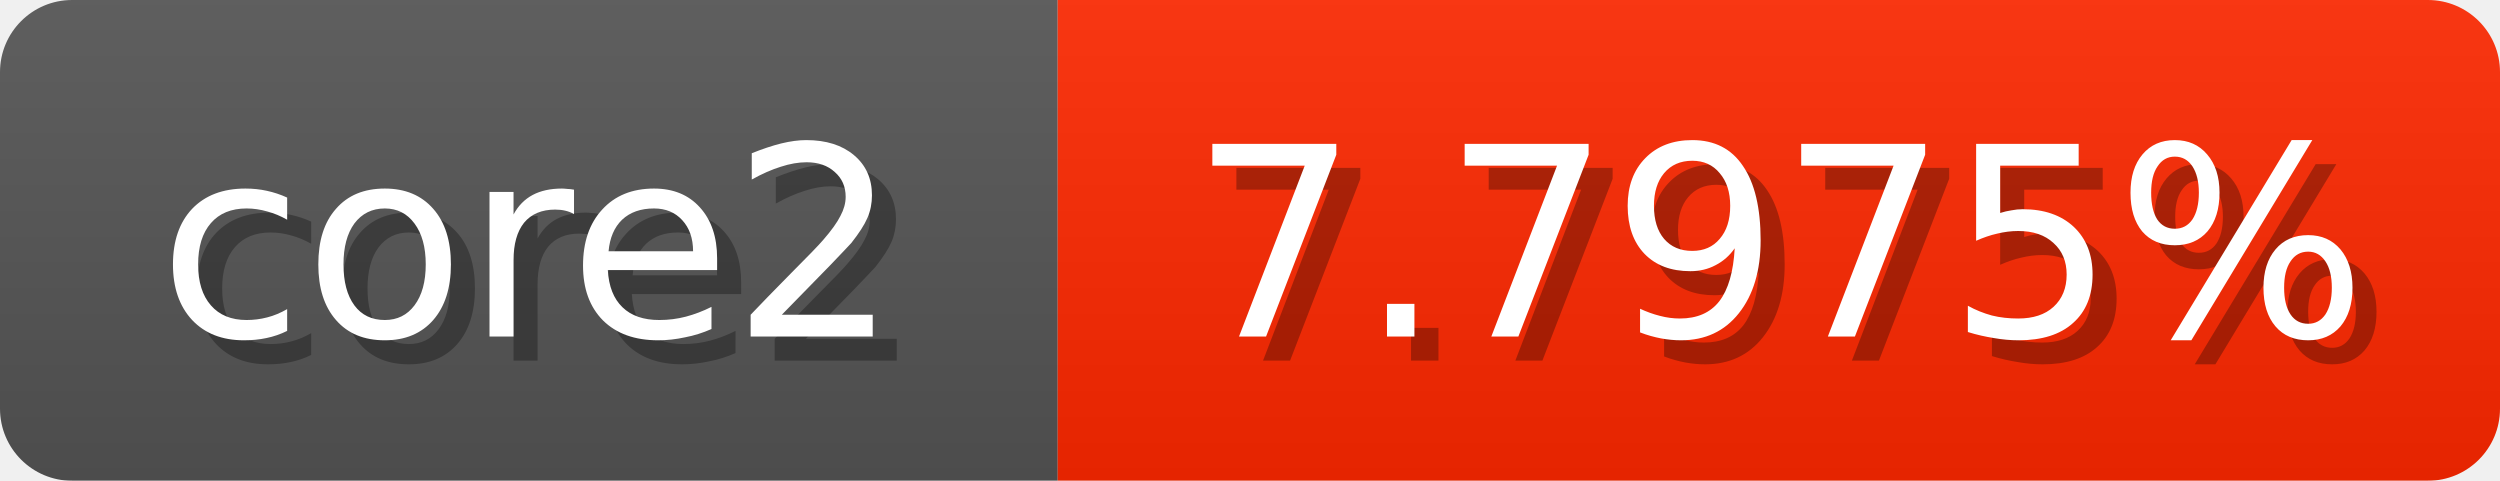
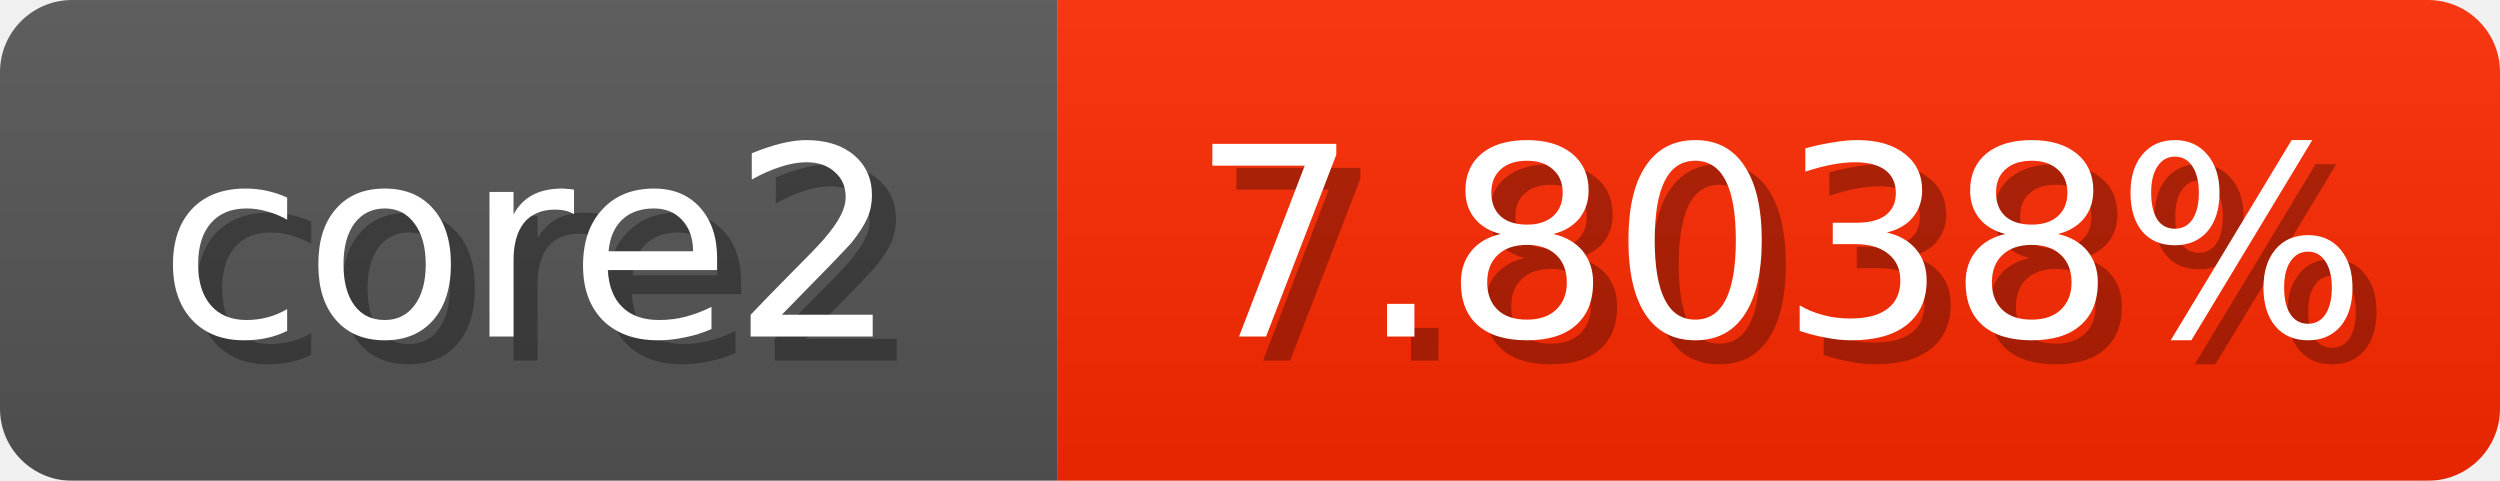
<svg xmlns="http://www.w3.org/2000/svg" width="104" height="20">
  <linearGradient id="b" x2="0" y2="100%">
    <stop offset="0" stop-color="#bbb" stop-opacity=".1" />
    <stop offset="1" stop-opacity=".1" />
  </linearGradient>
  <mask id="anybadge_1">
    <rect width="104" height="20" rx="3" fill="#fff" />
  </mask>
  <g mask="url(#anybadge_1)">
    <path fill="#555" d="M0 0h44v20H0z" />
    <path fill="#ff2800" d="M44 0h60v20H44z" />
    <path fill="url(#b)" d="M0 0h104v20H0z" />
  </g>
  <g fill="#fff" text-anchor="middle" font-family="DejaVu Sans,Verdana,Geneva,sans-serif" font-size="11">
    <text x="23.0" y="15" fill="#010101" fill-opacity=".3">core2</text>
    <text x="22.0" y="14">core2</text>
  </g>
  <g fill="#fff" text-anchor="middle" font-family="DejaVu Sans,Verdana,Geneva,sans-serif" font-size="11">
-     <text x="75.0" y="15" fill="#010101" fill-opacity=".3">7.7975%</text>
-     <text x="74.0" y="14">7.7975%</text>
+     <text x="75.0" y="15" fill="#010101" fill-opacity=".3">7.8038%</text>
+     <text x="74.0" y="14">7.8038%</text>
  </g>
</svg>
